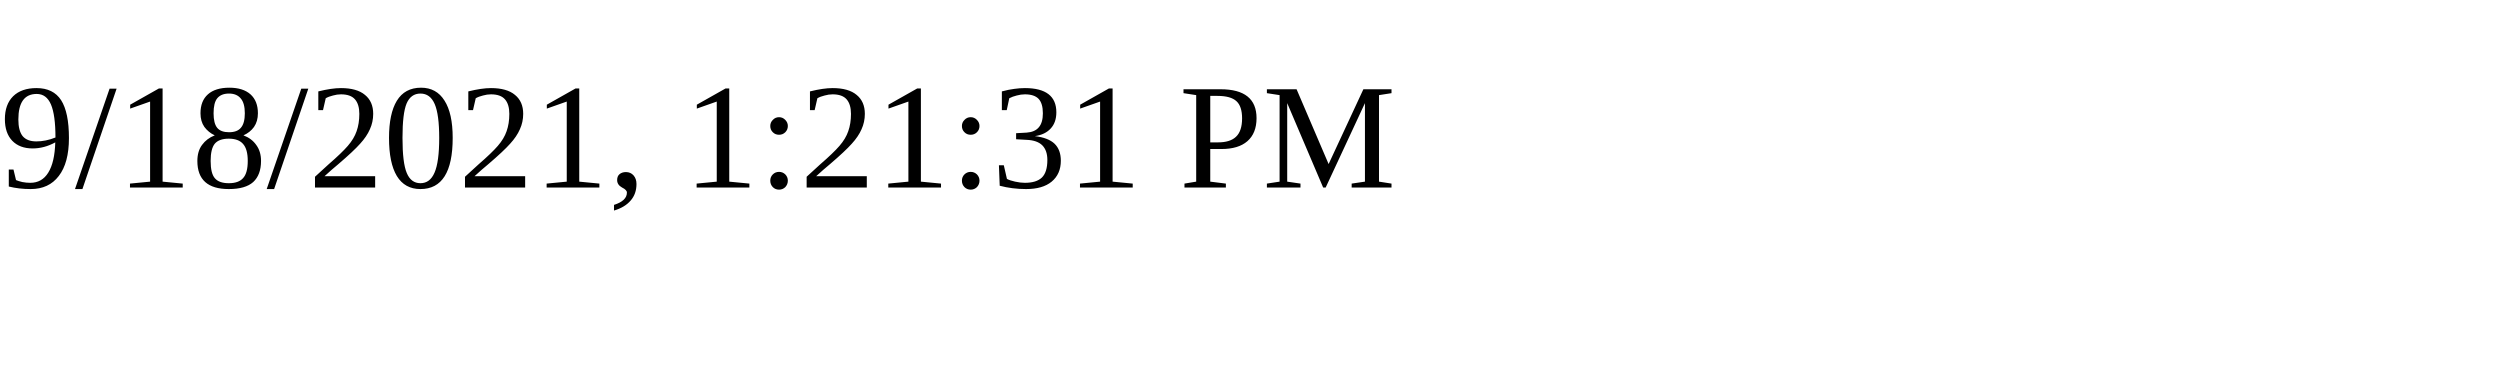
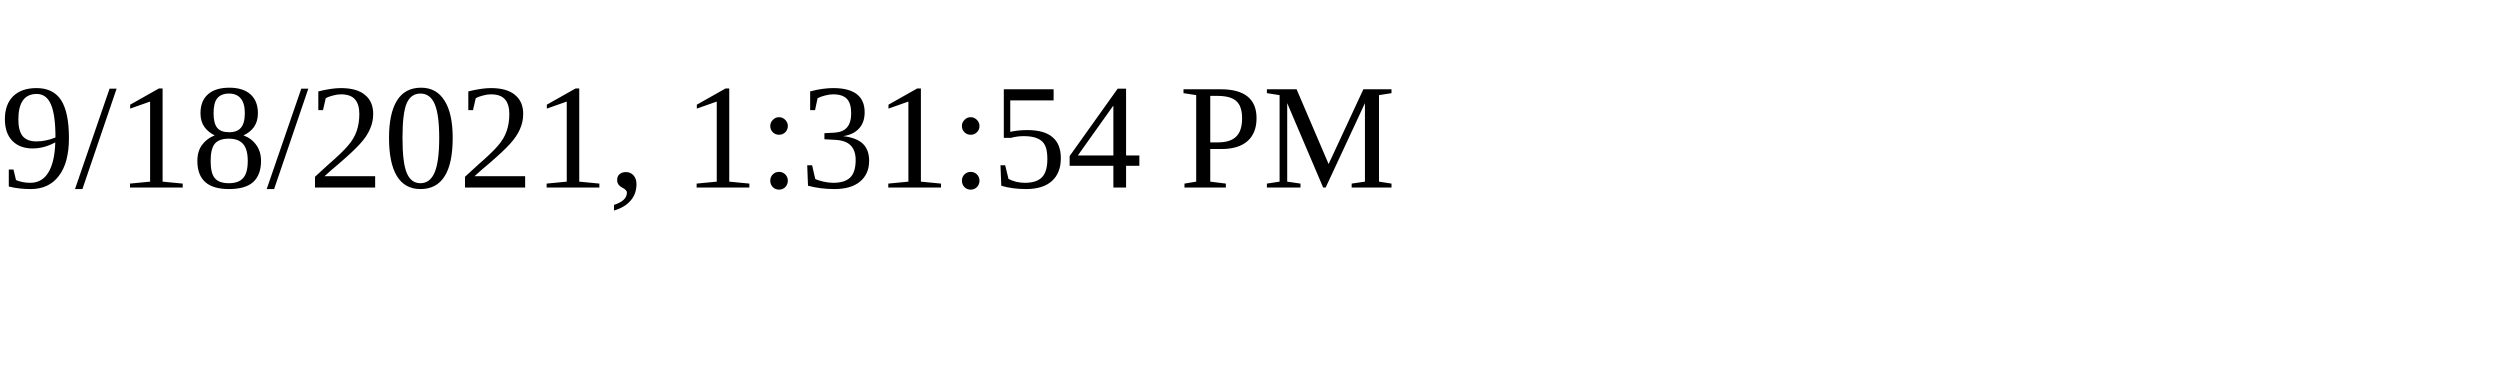
<svg xmlns="http://www.w3.org/2000/svg" height="30" width="200">
-   <text x="0" y="15">9/18/2021, 1:21:31 PM</text>
+   <text x="0" y="15">9/18/2021, 1:31:54 PM</text>
</svg>
